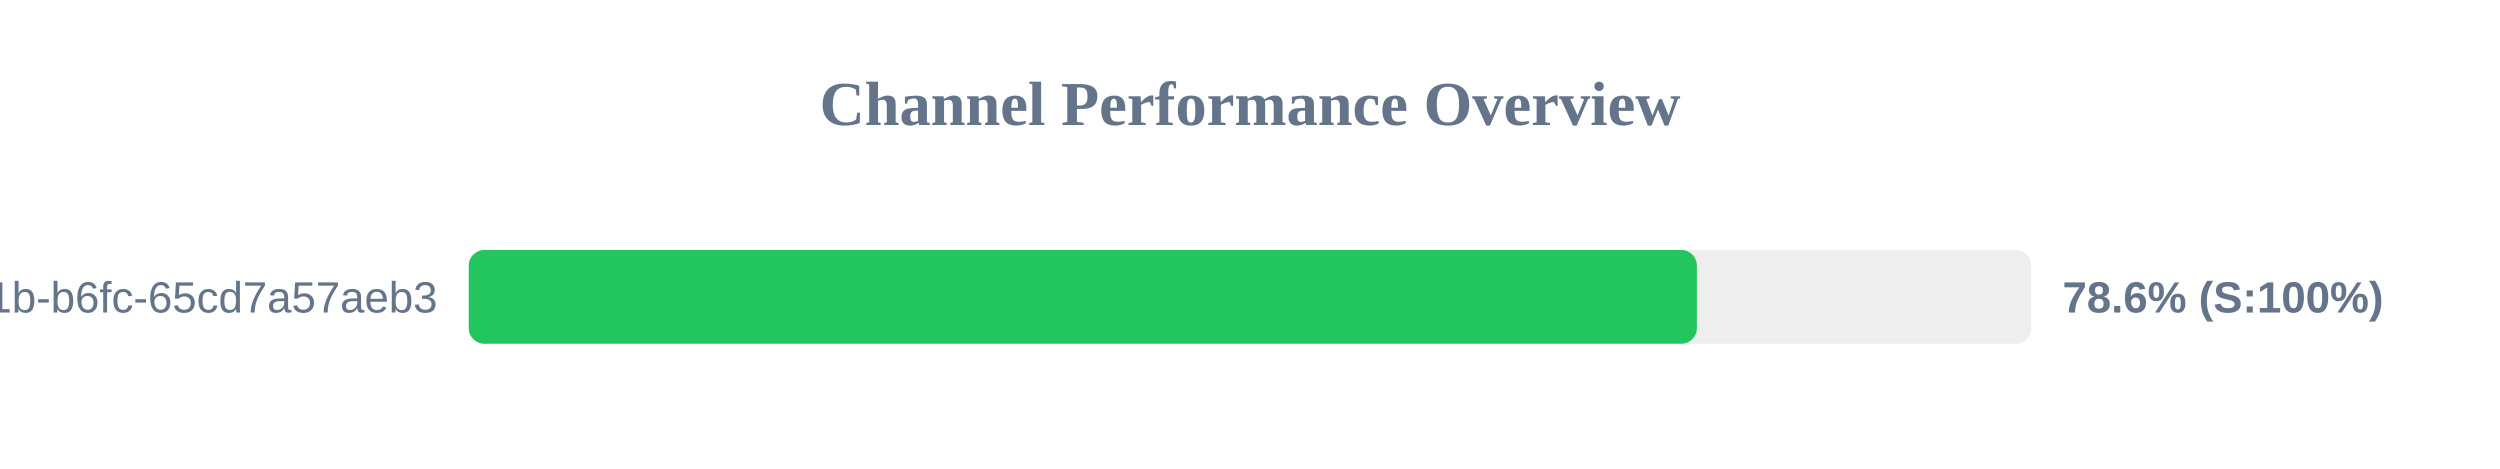
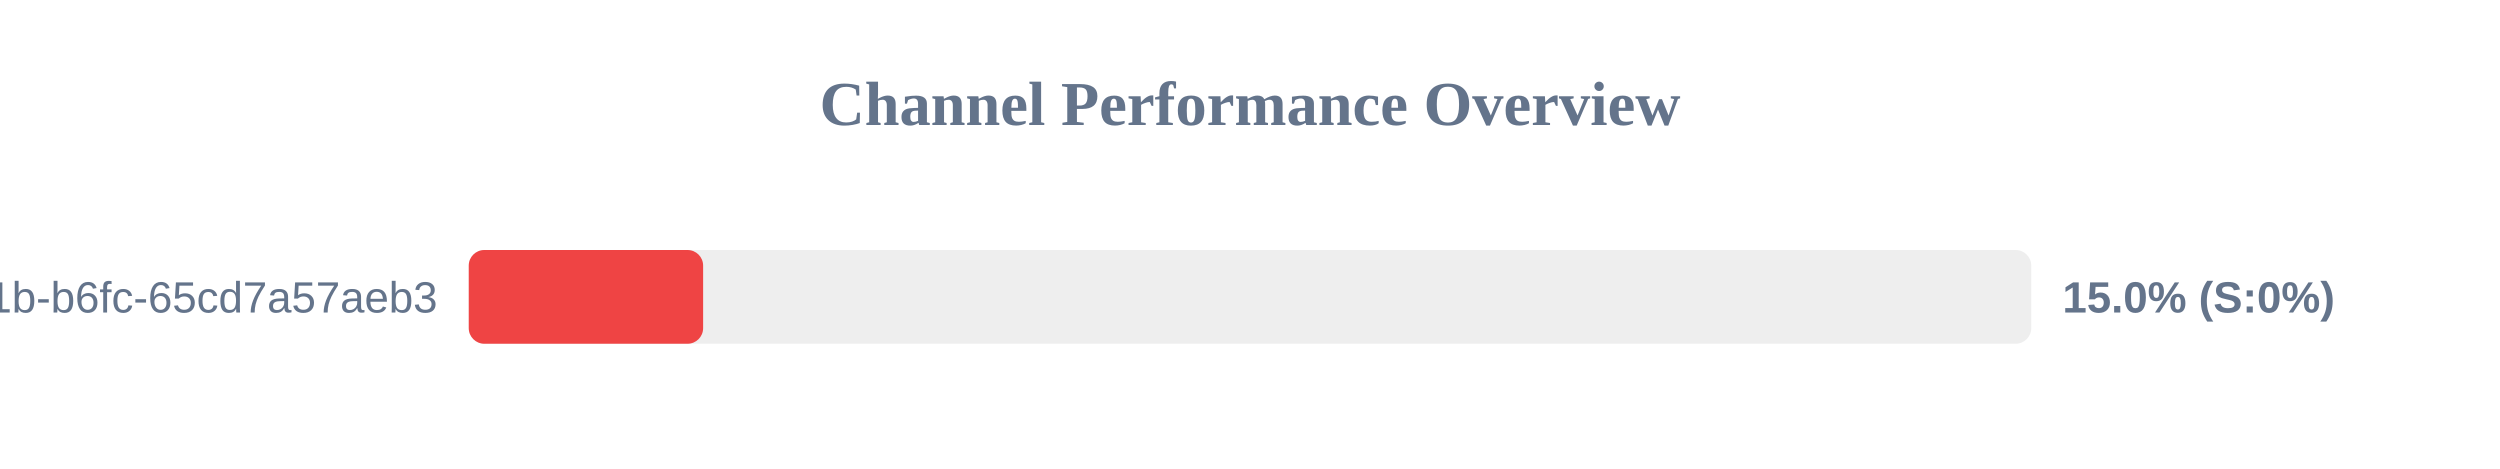
<svg xmlns="http://www.w3.org/2000/svg" width="800" height="150" version="1.1">
  <style>
        .row { font: 14px Arial; fill: #64748b; }
        .score { font: bold 14px Arial; fill: #64748b; }
    </style>
  <text x="400" y="40" text-anchor="middle" font-size="20px" font-weight="bold" fill="#64748b">Channel Performance Overview</text>
  <rect x="150" y="80" width="500" height="30" fill="#eee" rx="5" />
-   <rect x="150" y="80" width="393.0" height="30" fill="#22c55e" rx="5" />
+   <rect x="150" y="80" width="75.0" height="30" fill="#ef4444" rx="5" />
  <text x="140" y="100" text-anchor="end" class="row">?uuid=9c859345-959f-491b-b6fc-65cd7a57aeb3</text>
-   <text x="660" y="100" text-anchor="start" class="score">78.6% (S:100%)</text>
+   <text x="660" y="100" text-anchor="start" class="score">15.0% (S:0%)</text>
</svg>
